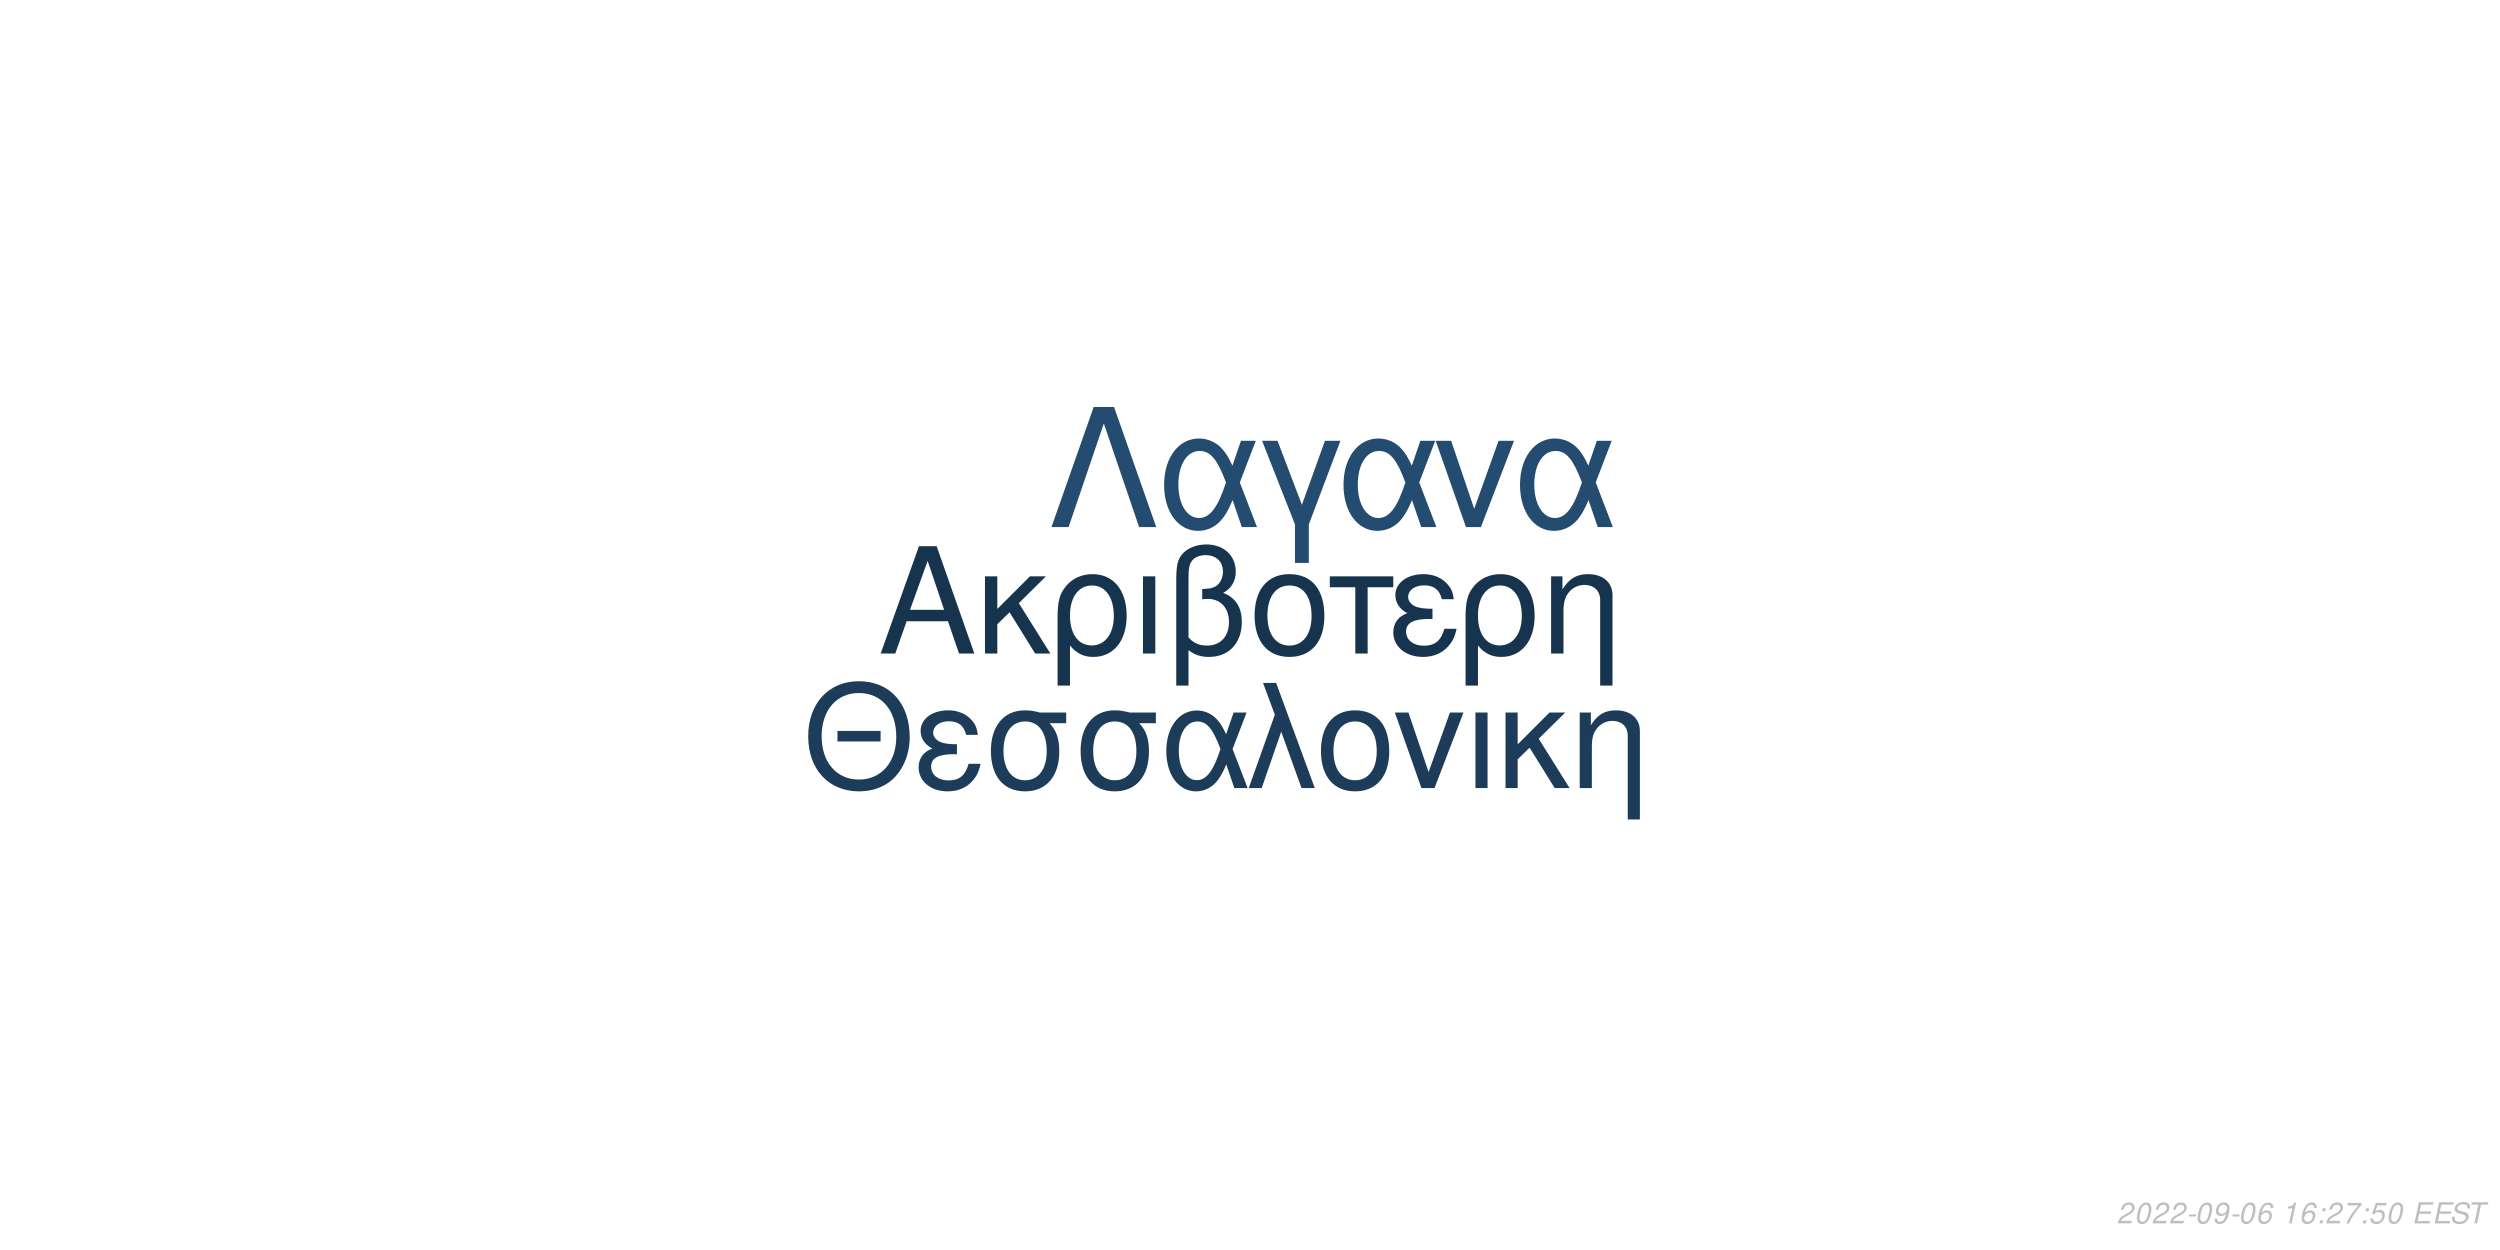
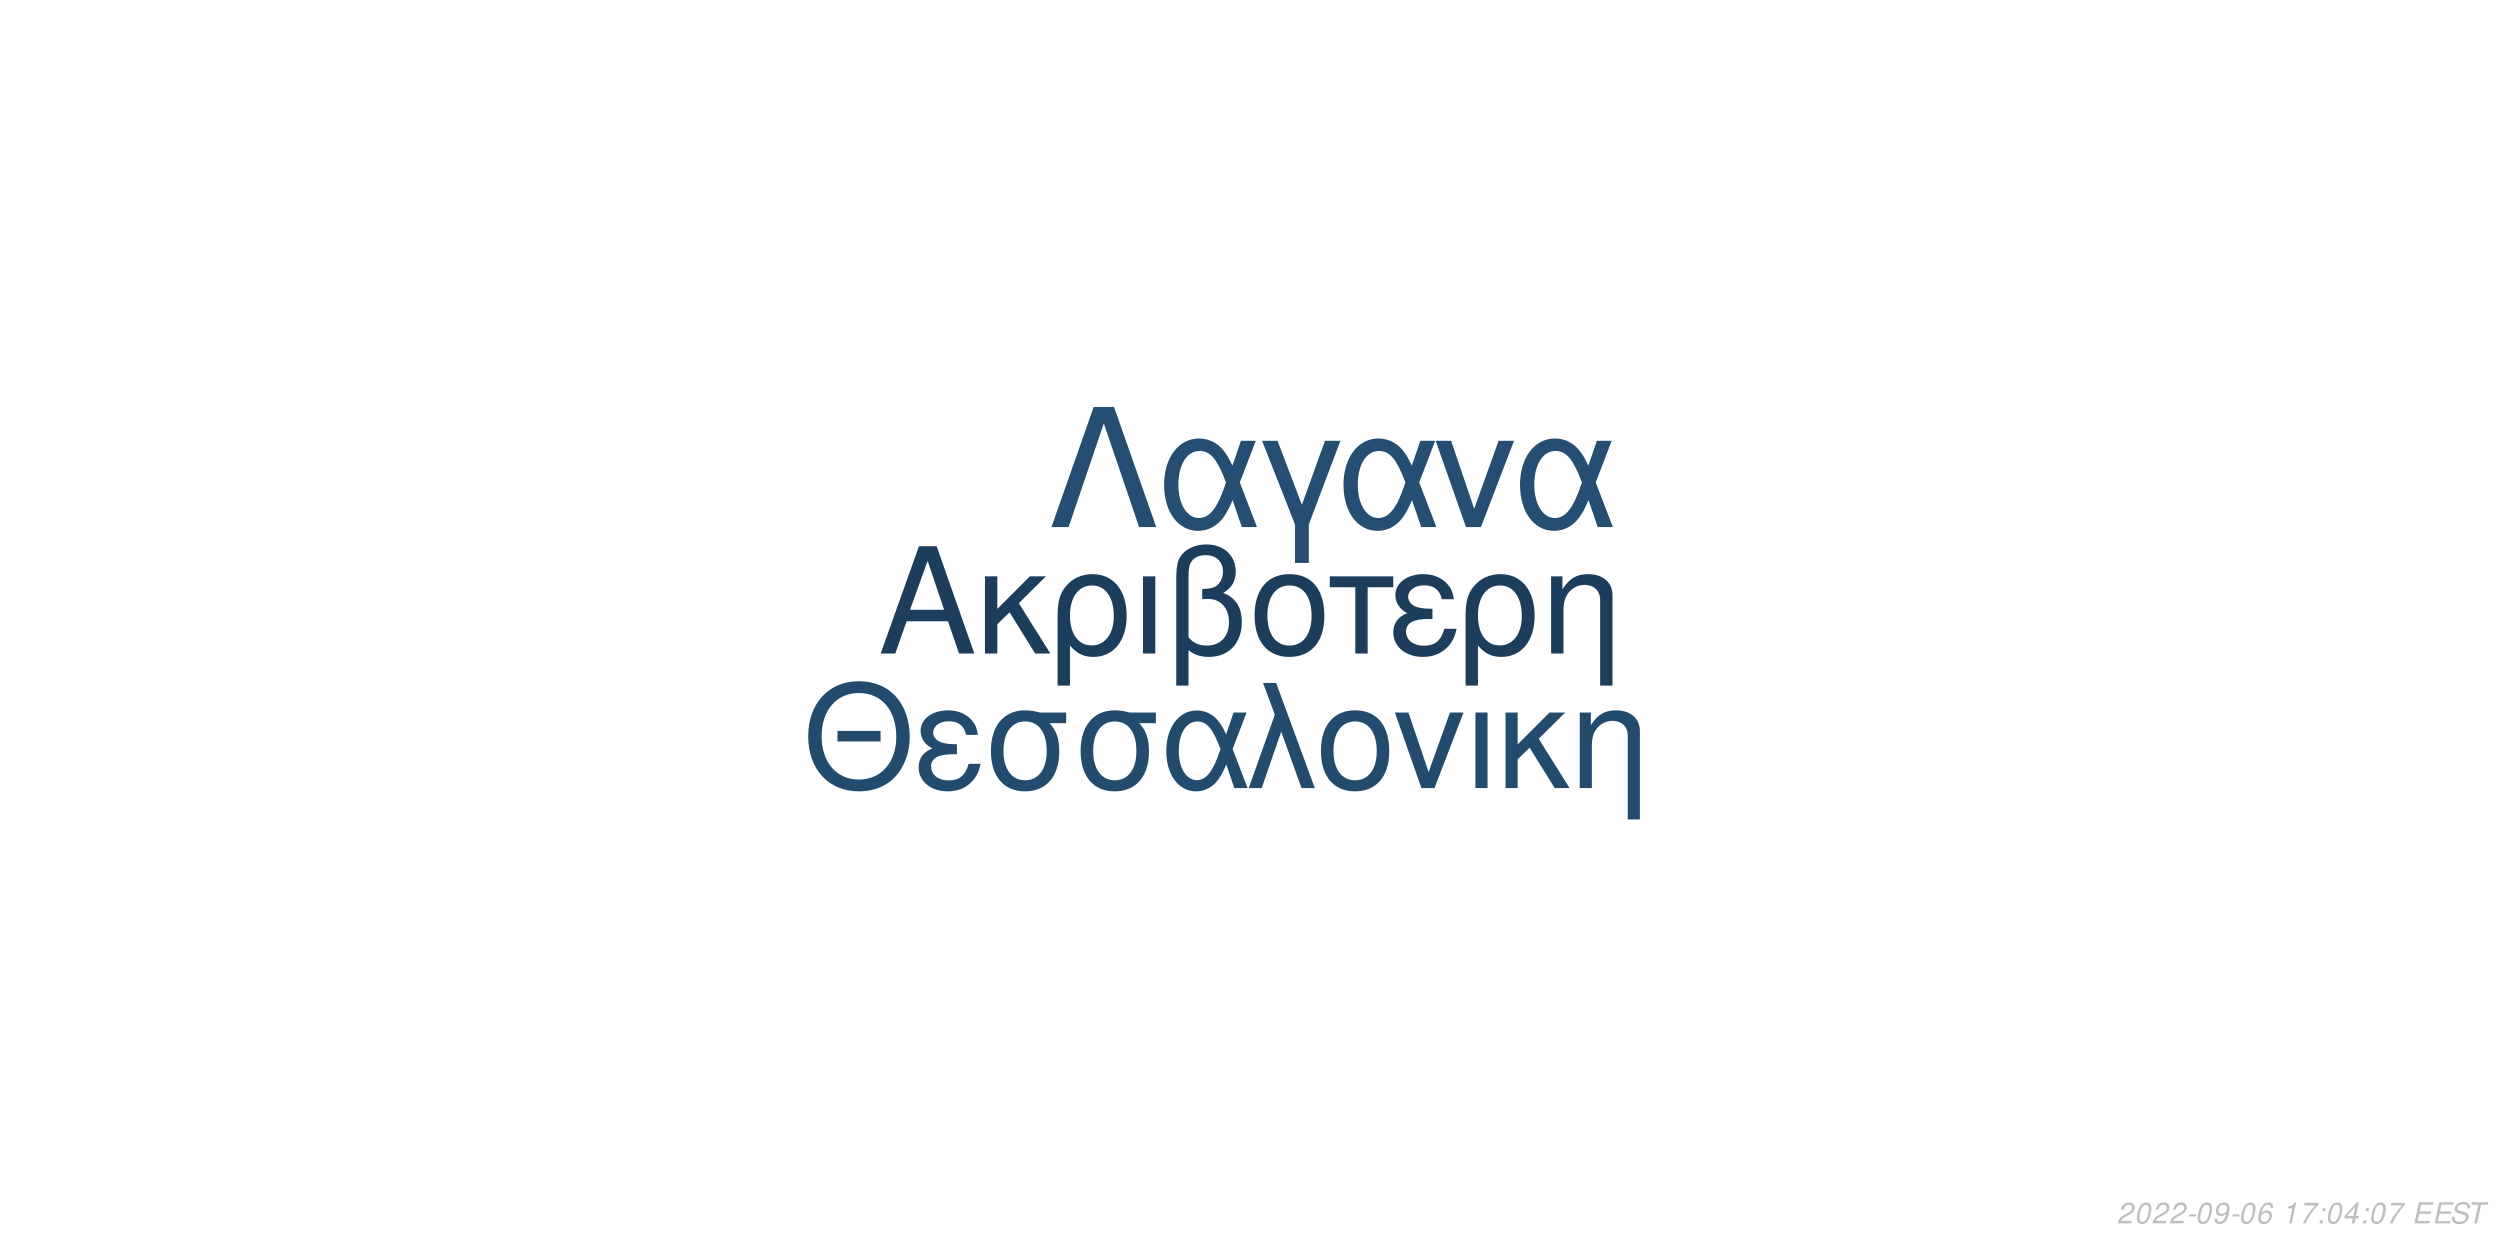
<svg xmlns="http://www.w3.org/2000/svg" xmlns:xlink="http://www.w3.org/1999/xlink" width="864pt" height="432pt" viewBox="0 0 864 432" version="1.1">
  <defs>
    <g>
      <symbol overflow="visible" id="glyph0-0">
        <path style="stroke:none;" d="" />
      </symbol>
      <symbol overflow="visible" id="glyph0-1">
        <path style="stroke:none;" d="M 24.125 -11.141 L 27.938 0 L 33.234 0 L 20.203 -37.094 L 14.094 -37.094 L 0.859 0 L 5.906 0 L 9.828 -11.141 Z M 22.797 -15.109 L 11 -15.109 L 17.094 -32.016 Z M 22.797 -15.109 " />
      </symbol>
      <symbol overflow="visible" id="glyph0-2">
        <path style="stroke:none;" d="M 7.172 -15.422 L 7.172 -26.672 L 2.906 -26.672 L 2.906 0 L 7.172 0 L 7.172 -10.125 L 11.406 -14.25 L 20.25 0 L 25.5 0 L 14.609 -17.406 L 23.969 -26.672 L 18.422 -26.672 Z M 7.172 -15.422 " />
      </symbol>
      <symbol overflow="visible" id="glyph0-3">
        <path style="stroke:none;" d="M 3 11.094 L 7.281 11.094 L 7.281 -2.797 C 9.516 -0.047 11.953 1.172 15.375 1.172 C 22.344 1.172 26.875 -4.422 26.875 -13.031 C 26.875 -21.891 22.297 -27.438 15.062 -27.438 C 11.297 -27.438 7.984 -25.906 5.797 -23.156 C 3.672 -20.516 3 -17.969 3 -12.359 Z M 14.906 -23.516 C 19.547 -23.516 22.438 -19.438 22.438 -12.922 C 22.438 -6.812 19.391 -2.797 14.812 -2.797 C 10.172 -2.797 7.281 -6.766 7.281 -13.125 C 7.281 -19.484 10.234 -23.516 14.906 -23.516 Z M 14.906 -23.516 " />
      </symbol>
      <symbol overflow="visible" id="glyph0-4">
        <path style="stroke:none;" d="M 3.516 0 L 7.781 0 L 7.781 -26.672 L 3.516 -26.672 Z M 3.516 0 " />
      </symbol>
      <symbol overflow="visible" id="glyph0-5">
        <path style="stroke:none;" d="M 4.016 11.094 L 8.25 11.094 L 8.25 -1.172 C 10.172 0.406 12.422 1.172 15.312 1.172 C 22.188 1.172 26.672 -3.609 26.672 -10.891 C 26.672 -15.984 24.578 -19.234 20.25 -20.969 C 23.109 -22.547 24.578 -25.031 24.578 -28.344 C 24.578 -33.844 20.406 -37.703 14.453 -37.703 C 10.938 -37.703 7.734 -36.391 6 -34.25 C 4.484 -32.422 4.016 -30.328 4.016 -25.391 Z M 8.25 -25.656 C 8.25 -29.359 8.5 -30.844 9.469 -32.062 C 10.375 -33.281 12.156 -34 14.094 -34 C 17.812 -34 20.156 -31.812 20.156 -28.297 C 20.156 -25.953 18.984 -23.812 17.297 -23.047 C 16.281 -22.547 15.469 -22.438 12.984 -22.297 L 12.984 -18.781 C 13.734 -18.828 14.344 -18.875 14.969 -18.875 C 19.344 -18.875 22.234 -15.719 22.234 -10.891 C 22.234 -5.906 19.281 -2.75 14.656 -2.75 C 11.953 -2.75 9.922 -3.609 8.25 -5.594 Z M 8.25 -25.656 " />
      </symbol>
      <symbol overflow="visible" id="glyph0-6">
        <path style="stroke:none;" d="M 14.094 -27.438 C 6.562 -27.438 2.094 -22.094 2.094 -13.125 C 2.094 -4.125 6.562 1.172 14.141 1.172 C 21.672 1.172 26.203 -4.172 26.203 -12.922 C 26.203 -22.188 21.828 -27.438 14.094 -27.438 Z M 14.141 -23.516 C 18.938 -23.516 21.781 -19.594 21.781 -12.984 C 21.781 -6.672 18.828 -2.75 14.141 -2.75 C 9.422 -2.75 6.516 -6.672 6.516 -13.125 C 6.516 -19.594 9.422 -23.516 14.141 -23.516 Z M 14.141 -23.516 " />
      </symbol>
      <symbol overflow="visible" id="glyph0-7">
        <path style="stroke:none;" d="M 7.891 0 L 12.156 0 L 12.156 -22.906 L 21.016 -22.906 L 21.016 -26.672 L -0.922 -26.672 L -0.922 -22.906 L 7.891 -22.906 Z M 7.891 0 " />
      </symbol>
      <symbol overflow="visible" id="glyph0-8">
        <path style="stroke:none;" d="M 14.562 -15.469 C 11.344 -15.469 9.562 -15.781 8.297 -16.438 C 6.922 -17.203 6.156 -18.328 6.156 -19.547 C 6.156 -21.891 8.453 -23.562 11.656 -23.562 C 15.062 -23.562 16.953 -22.094 17.812 -18.781 L 21.938 -18.781 C 21.578 -21.266 21.062 -22.5 19.797 -23.922 C 17.812 -26.203 14.906 -27.438 11.453 -27.438 C 5.797 -27.438 1.734 -24.375 1.734 -20.203 C 1.734 -17.609 3.156 -15.375 5.859 -13.938 C 2.797 -12.875 1.016 -10.484 1.016 -7.328 C 1.016 -2.391 5.297 1.172 11.25 1.172 C 14.969 1.172 17.906 -0.109 20.156 -2.641 C 21.578 -4.328 22.297 -5.797 22.906 -8.547 L 18.672 -8.547 C 17.5 -4.422 15.422 -2.703 11.609 -2.703 C 7.938 -2.703 5.438 -4.688 5.438 -7.578 C 5.438 -10.578 7.938 -11.953 13.484 -11.953 C 13.641 -11.953 14.094 -11.953 14.562 -11.906 Z M 14.562 -15.469 " />
      </symbol>
      <symbol overflow="visible" id="glyph0-9">
        <path style="stroke:none;" d="M 3.562 -26.672 L 3.562 0 L 7.844 0 L 7.844 -14.703 C 7.844 -17.906 8.5 -19.891 10.031 -21.531 C 11.406 -22.953 13.188 -23.719 15.062 -23.719 C 18.375 -23.719 20.516 -21.672 20.516 -18.469 L 20.516 11.094 L 24.781 11.094 L 24.781 -20.156 C 24.781 -24.578 21.469 -27.438 16.328 -27.438 C 12.359 -27.438 9.828 -25.906 7.484 -22.188 L 7.484 -26.672 Z M 3.562 -26.672 " />
      </symbol>
      <symbol overflow="visible" id="glyph1-0">
        <path style="stroke:none;" d="" />
      </symbol>
      <symbol overflow="visible" id="glyph1-1">
        <path style="stroke:none;" d="M 26.859 -19.734 L 11.953 -19.734 L 11.953 -16.094 L 26.859 -16.094 Z M 19.328 -36.922 C 8.922 -36.922 1.844 -29.25 1.844 -17.891 C 1.844 -6.484 8.875 1.141 19.391 1.141 C 23.812 1.141 27.703 -0.203 30.641 -2.688 C 34.578 -6.031 36.922 -11.656 36.922 -17.594 C 36.922 -29.297 30 -36.922 19.328 -36.922 Z M 19.328 -32.844 C 27.203 -32.844 32.281 -26.906 32.281 -17.688 C 32.281 -8.922 27.062 -2.938 19.391 -2.938 C 11.609 -2.938 6.484 -8.922 6.484 -17.891 C 6.484 -26.859 11.609 -32.844 19.328 -32.844 Z M 19.328 -32.844 " />
      </symbol>
      <symbol overflow="visible" id="glyph1-2">
        <path style="stroke:none;" d="M 14.25 -15.141 C 11.109 -15.141 9.375 -15.453 8.125 -16.094 C 6.781 -16.844 6.031 -17.938 6.031 -19.141 C 6.031 -21.422 8.266 -23.078 11.406 -23.078 C 14.75 -23.078 16.594 -21.625 17.438 -18.391 L 21.469 -18.391 C 21.125 -20.828 20.625 -22.031 19.391 -23.422 C 17.438 -25.656 14.594 -26.859 11.219 -26.859 C 5.688 -26.859 1.688 -23.875 1.688 -19.781 C 1.688 -17.234 3.094 -15.047 5.734 -13.656 C 2.734 -12.609 1 -10.266 1 -7.172 C 1 -2.344 5.188 1.141 11.016 1.141 C 14.656 1.141 17.547 -0.094 19.734 -2.594 C 21.125 -4.234 21.828 -5.688 22.422 -8.375 L 18.281 -8.375 C 17.141 -4.328 15.094 -2.641 11.359 -2.641 C 7.766 -2.641 5.328 -4.578 5.328 -7.422 C 5.328 -10.359 7.766 -11.703 13.203 -11.703 C 13.359 -11.703 13.797 -11.703 14.25 -11.656 Z M 14.25 -15.141 " />
      </symbol>
      <symbol overflow="visible" id="glyph1-3">
        <path style="stroke:none;" d="M 29 -26.109 L 19.938 -26.109 C 17.594 -26.703 16.438 -26.859 14.703 -26.859 C 7.469 -26.859 2.984 -21.469 2.984 -12.859 C 2.984 -4.031 7.375 1.141 14.797 1.141 C 22.172 1.141 26.609 -4.078 26.609 -12.656 C 26.609 -17.047 25.656 -19.828 23.266 -22.422 L 29 -22.422 Z M 14.797 -23.016 C 19.531 -23.016 22.266 -19.234 22.266 -12.75 C 22.266 -6.531 19.438 -2.688 14.797 -2.688 C 10.172 -2.688 7.328 -6.531 7.328 -12.859 C 7.328 -19.188 10.172 -23.016 14.797 -23.016 Z M 14.797 -23.016 " />
      </symbol>
      <symbol overflow="visible" id="glyph1-4">
        <path style="stroke:none;" d="M 29.344 -26.109 L 24.859 -26.109 L 22.266 -18.578 C 21.125 -21.031 20.484 -22.125 19.328 -23.469 C 17.547 -25.609 14.906 -26.812 12.156 -26.812 C 5.984 -26.812 1.594 -20.984 1.594 -12.812 C 1.594 -4.578 5.828 1.141 11.906 1.141 C 14.953 1.141 17.734 -0.344 19.625 -3.047 C 20.672 -4.531 21.281 -5.688 22.328 -8.172 L 25.109 0 L 29.703 0 L 24.516 -13.5 Z M 20.328 -13.5 C 17.891 -5.922 15.453 -2.734 12.156 -2.734 C 8.516 -2.734 5.922 -6.922 5.922 -12.812 C 5.922 -18.938 8.516 -23.016 12.359 -23.016 C 15.594 -23.016 17.688 -20.531 20.328 -13.5 Z M 20.328 -13.5 " />
      </symbol>
      <symbol overflow="visible" id="glyph1-5">
        <path style="stroke:none;" d="M 1.094 0 L 5.578 0 L 12.312 -19.484 L 19.328 0 L 23.922 0 L 10.562 -36.328 L 6.031 -36.328 L 10.109 -25.359 Z M 1.094 0 " />
      </symbol>
      <symbol overflow="visible" id="glyph1-6">
        <path style="stroke:none;" d="M 13.797 -26.859 C 6.422 -26.859 2.047 -21.625 2.047 -12.859 C 2.047 -4.031 6.422 1.141 13.859 1.141 C 21.234 1.141 25.656 -4.078 25.656 -12.656 C 25.656 -21.719 21.375 -26.859 13.797 -26.859 Z M 13.859 -23.016 C 18.531 -23.016 21.328 -19.188 21.328 -12.703 C 21.328 -6.531 18.438 -2.688 13.859 -2.688 C 9.219 -2.688 6.375 -6.531 6.375 -12.859 C 6.375 -19.188 9.219 -23.016 13.859 -23.016 Z M 13.859 -23.016 " />
      </symbol>
      <symbol overflow="visible" id="glyph1-7">
        <path style="stroke:none;" d="M 14.297 0 L 24.312 -26.109 L 19.625 -26.109 L 12.25 -5.531 L 5.281 -26.109 L 0.594 -26.109 L 9.766 0 Z M 14.297 0 " />
      </symbol>
      <symbol overflow="visible" id="glyph1-8">
        <path style="stroke:none;" d="M 3.438 0 L 7.625 0 L 7.625 -26.109 L 3.438 -26.109 Z M 3.438 0 " />
      </symbol>
      <symbol overflow="visible" id="glyph1-9">
        <path style="stroke:none;" d="M 7.031 -15.094 L 7.031 -26.109 L 2.844 -26.109 L 2.844 0 L 7.031 0 L 7.031 -9.922 L 11.156 -13.953 L 19.828 0 L 24.969 0 L 14.297 -17.047 L 23.469 -26.109 L 18.031 -26.109 Z M 7.031 -15.094 " />
      </symbol>
      <symbol overflow="visible" id="glyph1-10">
        <path style="stroke:none;" d="M 3.484 -26.109 L 3.484 0 L 7.672 0 L 7.672 -14.406 C 7.672 -17.547 8.328 -19.484 9.812 -21.078 C 11.156 -22.469 12.906 -23.219 14.75 -23.219 C 17.984 -23.219 20.078 -21.234 20.078 -18.094 L 20.078 10.859 L 24.266 10.859 L 24.266 -19.734 C 24.266 -24.062 21.031 -26.859 16 -26.859 C 12.109 -26.859 9.609 -25.359 7.328 -21.719 L 7.328 -26.109 Z M 3.484 -26.109 " />
      </symbol>
      <symbol overflow="visible" id="glyph2-0">
        <path style="stroke:none;" d="" />
      </symbol>
      <symbol overflow="visible" id="glyph2-1">
        <path style="stroke:none;" d="M 22.531 -41.484 L 15.484 -41.484 L 0.906 0 L 6.828 0 L 19 -35.797 L 31.188 0 L 37.109 0 Z M 22.531 -41.484 " />
      </symbol>
      <symbol overflow="visible" id="glyph2-2">
        <path style="stroke:none;" d="M 33.516 -29.812 L 28.391 -29.812 L 25.438 -21.219 C 24.125 -24.016 23.391 -25.266 22.078 -26.797 C 20.031 -29.25 17.016 -30.609 13.891 -30.609 C 6.828 -30.609 1.828 -23.953 1.828 -14.625 C 1.828 -5.234 6.656 1.312 13.594 1.312 C 17.078 1.312 20.266 -0.391 22.422 -3.469 C 23.609 -5.172 24.297 -6.484 25.5 -9.328 L 28.688 0 L 33.922 0 L 28 -15.422 Z M 23.219 -15.422 C 20.422 -6.766 17.641 -3.125 13.891 -3.125 C 9.734 -3.125 6.766 -7.906 6.766 -14.625 C 6.766 -21.625 9.734 -26.297 14.109 -26.297 C 17.812 -26.297 20.203 -23.453 23.219 -15.422 Z M 23.219 -15.422 " />
      </symbol>
      <symbol overflow="visible" id="glyph2-3">
        <path style="stroke:none;" d="M 12.062 12.406 L 16.844 12.406 L 16.844 -0.906 L 27.766 -29.812 L 22.422 -29.812 L 14.453 -7.688 L 6.031 -29.812 L 0.688 -29.812 L 12.062 -0.906 Z M 12.062 12.406 " />
      </symbol>
      <symbol overflow="visible" id="glyph2-4">
        <path style="stroke:none;" d="M 16.328 0 L 27.766 -29.812 L 22.422 -29.812 L 14 -6.312 L 6.031 -29.812 L 0.688 -29.812 L 11.156 0 Z M 16.328 0 " />
      </symbol>
      <symbol overflow="visible" id="glyph3-0">
        <path style="stroke:none;" d="" />
      </symbol>
      <symbol overflow="visible" id="glyph3-1">
        <path style="stroke:none;" d="M 5.234 -0.875 L 1.469 -0.875 C 1.641 -1.375 2.203 -1.891 3.109 -2.344 L 4.234 -2.938 C 5.562 -3.625 6.219 -4.469 6.219 -5.484 C 6.219 -5.938 6.062 -6.359 5.797 -6.656 C 5.469 -7.047 4.984 -7.234 4.312 -7.234 C 2.766 -7.234 1.891 -6.453 1.484 -4.734 L 2.375 -4.734 C 2.484 -5.188 2.609 -5.484 2.797 -5.75 C 3.094 -6.203 3.609 -6.453 4.188 -6.453 C 4.891 -6.453 5.344 -6.031 5.344 -5.375 C 5.344 -4.703 4.859 -4.094 4.016 -3.656 L 2.984 -3.125 C 1.234 -2.188 0.797 -1.656 0.344 -0.016 L 5.047 -0.016 Z M 5.234 -0.875 " />
      </symbol>
      <symbol overflow="visible" id="glyph3-2">
        <path style="stroke:none;" d="M 4.203 -7.234 C 3.375 -7.234 2.688 -6.812 2.125 -5.984 C 1.484 -5.047 0.984 -3.188 0.984 -1.734 C 0.984 -1.109 1.172 -0.562 1.484 -0.266 C 1.797 0.047 2.281 0.234 2.766 0.234 C 3.625 0.234 4.281 -0.156 4.859 -1.016 C 5.516 -1.953 6 -3.797 6 -5.266 C 6 -6.5 5.328 -7.234 4.203 -7.234 Z M 4.094 -6.453 C 4.734 -6.453 5.125 -5.984 5.125 -5.156 C 5.125 -4.203 4.781 -2.625 4.406 -1.812 C 3.984 -0.938 3.516 -0.547 2.875 -0.547 C 2.25 -0.547 1.875 -1.031 1.875 -1.828 C 1.875 -2.797 2.203 -4.344 2.594 -5.203 C 2.984 -6.047 3.453 -6.453 4.094 -6.453 Z M 4.094 -6.453 " />
      </symbol>
      <symbol overflow="visible" id="glyph3-3">
        <path style="stroke:none;" d="M 3.516 -3.125 L 1.125 -3.125 L 0.969 -2.406 L 3.359 -2.406 Z M 3.516 -3.125 " />
      </symbol>
      <symbol overflow="visible" id="glyph3-4">
        <path style="stroke:none;" d="M 0.844 -1.656 C 0.844 -1.547 0.844 -1.438 0.844 -1.375 C 0.844 -0.406 1.531 0.234 2.578 0.234 C 3.203 0.234 3.766 0.016 4.297 -0.438 C 4.938 -1 5.312 -1.656 5.594 -2.719 C 5.844 -3.672 6.016 -4.766 6.016 -5.375 C 6.016 -5.844 5.844 -6.328 5.547 -6.656 C 5.203 -7.031 4.703 -7.234 4.062 -7.234 C 2.516 -7.234 1.297 -5.938 1.297 -4.266 C 1.297 -3.203 1.984 -2.547 3.047 -2.547 C 3.484 -2.547 3.953 -2.672 4.281 -2.891 C 4.406 -2.984 4.547 -3.078 4.828 -3.344 C 4.438 -1.484 3.703 -0.547 2.703 -0.547 C 2.109 -0.547 1.719 -0.938 1.719 -1.547 L 1.719 -1.656 Z M 3.953 -6.453 C 4.625 -6.453 5.141 -5.953 5.141 -5.281 C 5.141 -4.188 4.312 -3.312 3.297 -3.312 C 2.594 -3.312 2.172 -3.734 2.172 -4.453 C 2.172 -5.562 2.984 -6.453 3.953 -6.453 Z M 3.953 -6.453 " />
      </symbol>
      <symbol overflow="visible" id="glyph3-5">
        <path style="stroke:none;" d="M 6.125 -5.344 L 6.141 -5.625 C 6.141 -6.609 5.453 -7.234 4.391 -7.234 C 3.438 -7.234 2.641 -6.719 2.016 -5.703 C 1.422 -4.781 0.938 -2.953 0.938 -1.688 C 0.938 -0.516 1.688 0.234 2.859 0.234 C 3.703 0.234 4.438 -0.156 5 -0.875 C 5.406 -1.422 5.672 -2.156 5.672 -2.766 C 5.672 -3.812 4.969 -4.5 3.906 -4.5 C 3.234 -4.5 2.672 -4.234 2.094 -3.625 C 2.406 -5.375 3.234 -6.453 4.25 -6.453 C 4.703 -6.453 5.062 -6.234 5.172 -5.844 C 5.203 -5.719 5.234 -5.578 5.25 -5.344 Z M 3.656 -3.734 C 4.344 -3.734 4.797 -3.281 4.797 -2.625 C 4.797 -1.469 3.984 -0.547 2.984 -0.547 C 2.297 -0.547 1.812 -1.047 1.812 -1.766 C 1.812 -2.859 2.625 -3.734 3.656 -3.734 Z M 3.656 -3.734 " />
      </symbol>
      <symbol overflow="visible" id="glyph3-6">
        <path style="stroke:none;" d="" />
      </symbol>
      <symbol overflow="visible" id="glyph3-7">
        <path style="stroke:none;" d="M 3.703 -5.188 L 2.594 0 L 3.469 0 L 5.016 -7.234 L 4.438 -7.234 C 3.906 -6.156 3.688 -6.016 2.234 -5.812 L 2.109 -5.188 Z M 3.703 -5.188 " />
      </symbol>
      <symbol overflow="visible" id="glyph3-8">
+         <path style="stroke:none;" d="M 6.703 -7.094 L 1.953 -7.094 L 1.766 -6.219 L 5.594 -6.219 C 3.344 -3.688 2.266 -2.109 1.375 0 L 2.344 0 C 3.031 -1.906 4.828 -4.594 6.547 -6.281 Z M 6.703 -7.094 " />
+       </symbol>
+       <symbol overflow="visible" id="glyph3-9">
        <path style="stroke:none;" d="M 2.359 -1.031 L 1.312 -1.031 L 1.094 0 L 2.141 0 Z M 3.266 -5.234 L 2.219 -5.234 L 2 -4.203 L 3.047 -4.203 Z M 3.266 -5.234 " />
      </symbol>
-       <symbol overflow="visible" id="glyph3-9">
-         <path style="stroke:none;" d="M 6.703 -7.094 L 1.953 -7.094 L 1.766 -6.219 L 5.594 -6.219 C 3.344 -3.688 2.266 -2.109 1.375 0 L 2.344 0 C 3.031 -1.906 4.828 -4.594 6.547 -6.281 Z M 6.703 -7.094 " />
-       </symbol>
      <symbol overflow="visible" id="glyph3-10">
-         <path style="stroke:none;" d="M 6.297 -7.094 L 2.594 -7.094 L 1.234 -3.234 L 2.047 -3.234 C 2.656 -3.766 2.938 -3.906 3.531 -3.906 C 4.328 -3.906 4.797 -3.453 4.797 -2.688 C 4.797 -1.438 3.969 -0.547 2.828 -0.547 C 2.031 -0.547 1.609 -0.938 1.578 -1.734 L 0.703 -1.734 L 0.703 -1.516 C 0.703 -0.938 0.844 -0.547 1.188 -0.266 C 1.562 0.062 2.078 0.234 2.703 0.234 C 3.656 0.234 4.391 -0.156 4.984 -0.922 C 5.422 -1.5 5.672 -2.234 5.672 -2.953 C 5.672 -4 4.938 -4.672 3.812 -4.672 C 3.328 -4.672 2.906 -4.547 2.406 -4.234 L 3.109 -6.219 L 6.109 -6.219 Z M 6.297 -7.094 " />
+         <path style="stroke:none;" d="M 3.625 -1.75 L 3.266 0 L 4.141 0 L 4.516 -1.75 L 5.562 -1.75 L 5.734 -2.531 L 4.688 -2.531 L 5.688 -7.234 L 5.016 -7.234 L 0.844 -2.672 L 0.641 -1.75 Z M 3.797 -2.531 L 1.594 -2.531 L 4.469 -5.703 Z M 3.797 -2.531 " />
      </symbol>
      <symbol overflow="visible" id="glyph3-11">
        <path style="stroke:none;" d="M 2.547 -3.312 L 6.5 -3.312 L 6.688 -4.141 L 2.719 -4.141 L 3.219 -6.469 L 7.344 -6.469 L 7.516 -7.297 L 2.453 -7.297 L 0.906 0 L 6.125 0 L 6.297 -0.812 L 2.016 -0.812 Z M 2.547 -3.312 " />
      </symbol>
      <symbol overflow="visible" id="glyph3-12">
        <path style="stroke:none;" d="M 7.062 -5.156 C 7.125 -5.438 7.141 -5.562 7.141 -5.703 C 7.141 -6.156 6.938 -6.594 6.594 -6.891 C 6.188 -7.25 5.656 -7.406 4.875 -7.406 C 3.844 -7.406 3.047 -7.125 2.5 -6.562 C 2.094 -6.141 1.781 -5.438 1.781 -4.922 C 1.781 -4.297 2.219 -3.766 2.891 -3.562 L 4.594 -3.094 C 5.406 -2.859 5.734 -2.578 5.734 -2.094 C 5.734 -1.781 5.547 -1.406 5.266 -1.141 C 4.844 -0.766 4.266 -0.578 3.453 -0.578 C 2.328 -0.578 1.812 -0.984 1.812 -1.906 C 1.812 -2.047 1.812 -2.125 1.844 -2.312 L 0.984 -2.312 C 0.906 -2.062 0.891 -1.906 0.891 -1.688 C 0.891 -0.484 1.797 0.234 3.297 0.234 C 4.359 0.234 5.234 -0.062 5.812 -0.609 C 6.344 -1.078 6.688 -1.797 6.688 -2.375 C 6.688 -2.641 6.609 -2.906 6.453 -3.156 C 6.234 -3.5 5.938 -3.703 5.469 -3.828 L 3.75 -4.312 C 2.984 -4.547 2.734 -4.734 2.734 -5.188 C 2.734 -5.547 2.875 -5.844 3.188 -6.109 C 3.547 -6.438 4.031 -6.594 4.703 -6.594 C 5.266 -6.594 5.688 -6.484 5.906 -6.297 C 6.094 -6.125 6.219 -5.797 6.219 -5.516 C 6.219 -5.422 6.203 -5.344 6.188 -5.156 Z M 7.062 -5.156 " />
      </symbol>
      <symbol overflow="visible" id="glyph3-13">
        <path style="stroke:none;" d="M 4.938 -6.469 L 7.312 -6.469 L 7.484 -7.297 L 1.75 -7.297 L 1.578 -6.469 L 3.984 -6.469 L 2.609 0 L 3.547 0 Z M 4.938 -6.469 " />
      </symbol>
    </g>
  </defs>
  <g id="surface1">
    <rect x="0" y="0" width="864" height="432" style="fill:rgb(100%,100%,100%);fill-opacity:1;stroke:none;" />
-     <g style="fill:rgb(9.02%,20.392%,30.98%);fill-opacity:1;">
+     <g style="fill:rgb(10.98%,23.922%,35.686%);fill-opacity:1;">
      <use xlink:href="#glyph0-1" x="303.5" y="225.861" />
      <use xlink:href="#glyph0-2" x="337.5" y="225.861" />
      <use xlink:href="#glyph0-3" x="362.5" y="225.861" />
      <use xlink:href="#glyph0-4" x="391.5" y="225.861" />
      <use xlink:href="#glyph0-5" x="402.5" y="225.861" />
      <use xlink:href="#glyph0-6" x="431.5" y="225.861" />
      <use xlink:href="#glyph0-7" x="460.5" y="225.861" />
      <use xlink:href="#glyph0-8" x="480.5" y="225.861" />
      <use xlink:href="#glyph0-3" x="503.5" y="225.861" />
      <use xlink:href="#glyph0-9" x="532.5" y="225.861" />
    </g>
-     <g style="fill:rgb(10.98%,23.529%,35.294%);fill-opacity:1;">
+     <g style="fill:rgb(13.725%,29.412%,43.137%);fill-opacity:1;">
      <use xlink:href="#glyph1-1" x="277.473" y="272.354" />
      <use xlink:href="#glyph1-2" x="316.473" y="272.354" />
      <use xlink:href="#glyph1-3" x="339.473" y="272.354" />
      <use xlink:href="#glyph1-3" x="370.473" y="272.354" />
      <use xlink:href="#glyph1-4" x="401.473" y="272.354" />
      <use xlink:href="#glyph1-5" x="430.473" y="272.354" />
      <use xlink:href="#glyph1-6" x="454.473" y="272.354" />
      <use xlink:href="#glyph1-7" x="481.473" y="272.354" />
      <use xlink:href="#glyph1-8" x="506.473" y="272.354" />
      <use xlink:href="#glyph1-9" x="517.473" y="272.354" />
      <use xlink:href="#glyph1-10" x="542.473" y="272.354" />
    </g>
-     <g style="fill:rgb(14.118%,29.804%,43.922%);fill-opacity:1;">
+     <g style="fill:rgb(14.51%,30.588%,44.706%);fill-opacity:1;">
      <use xlink:href="#glyph2-1" x="362.484" y="182.152" />
      <use xlink:href="#glyph2-2" x="400.484" y="182.152" />
      <use xlink:href="#glyph2-3" x="435.484" y="182.152" />
      <use xlink:href="#glyph2-2" x="462.484" y="182.152" />
      <use xlink:href="#glyph2-4" x="495.484" y="182.152" />
      <use xlink:href="#glyph2-2" x="523.484" y="182.152" />
    </g>
    <g style="fill:rgb(74.51%,74.51%,74.51%);fill-opacity:1;">
      <use xlink:href="#glyph3-1" x="731.52" y="422.81" />
      <use xlink:href="#glyph3-2" x="737.52" y="422.81" />
      <use xlink:href="#glyph3-1" x="743.52" y="422.81" />
      <use xlink:href="#glyph3-1" x="749.52" y="422.81" />
      <use xlink:href="#glyph3-3" x="755.52" y="422.81" />
      <use xlink:href="#glyph3-2" x="758.52" y="422.81" />
      <use xlink:href="#glyph3-4" x="764.52" y="422.81" />
      <use xlink:href="#glyph3-3" x="770.52" y="422.81" />
      <use xlink:href="#glyph3-2" x="773.52" y="422.81" />
      <use xlink:href="#glyph3-5" x="779.52" y="422.81" />
      <use xlink:href="#glyph3-6" x="785.52" y="422.81" />
      <use xlink:href="#glyph3-7" x="788.52" y="422.81" />
-       <use xlink:href="#glyph3-5" x="794.52" y="422.81" />
-       <use xlink:href="#glyph3-8" x="800.52" y="422.81" />
-       <use xlink:href="#glyph3-1" x="803.52" y="422.81" />
-       <use xlink:href="#glyph3-9" x="809.52" y="422.81" />
-       <use xlink:href="#glyph3-8" x="815.52" y="422.81" />
-       <use xlink:href="#glyph3-10" x="818.52" y="422.81" />
-       <use xlink:href="#glyph3-2" x="824.52" y="422.81" />
+       <use xlink:href="#glyph3-8" x="794.52" y="422.81" />
+       <use xlink:href="#glyph3-9" x="800.52" y="422.81" />
+       <use xlink:href="#glyph3-2" x="803.52" y="422.81" />
+       <use xlink:href="#glyph3-10" x="809.52" y="422.81" />
+       <use xlink:href="#glyph3-9" x="815.52" y="422.81" />
+       <use xlink:href="#glyph3-2" x="818.52" y="422.81" />
+       <use xlink:href="#glyph3-8" x="824.52" y="422.81" />
      <use xlink:href="#glyph3-6" x="830.52" y="422.81" />
      <use xlink:href="#glyph3-11" x="833.52" y="422.81" />
      <use xlink:href="#glyph3-11" x="840.52" y="422.81" />
      <use xlink:href="#glyph3-12" x="846.52" y="422.81" />
      <use xlink:href="#glyph3-13" x="852.52" y="422.81" />
    </g>
  </g>
</svg>
